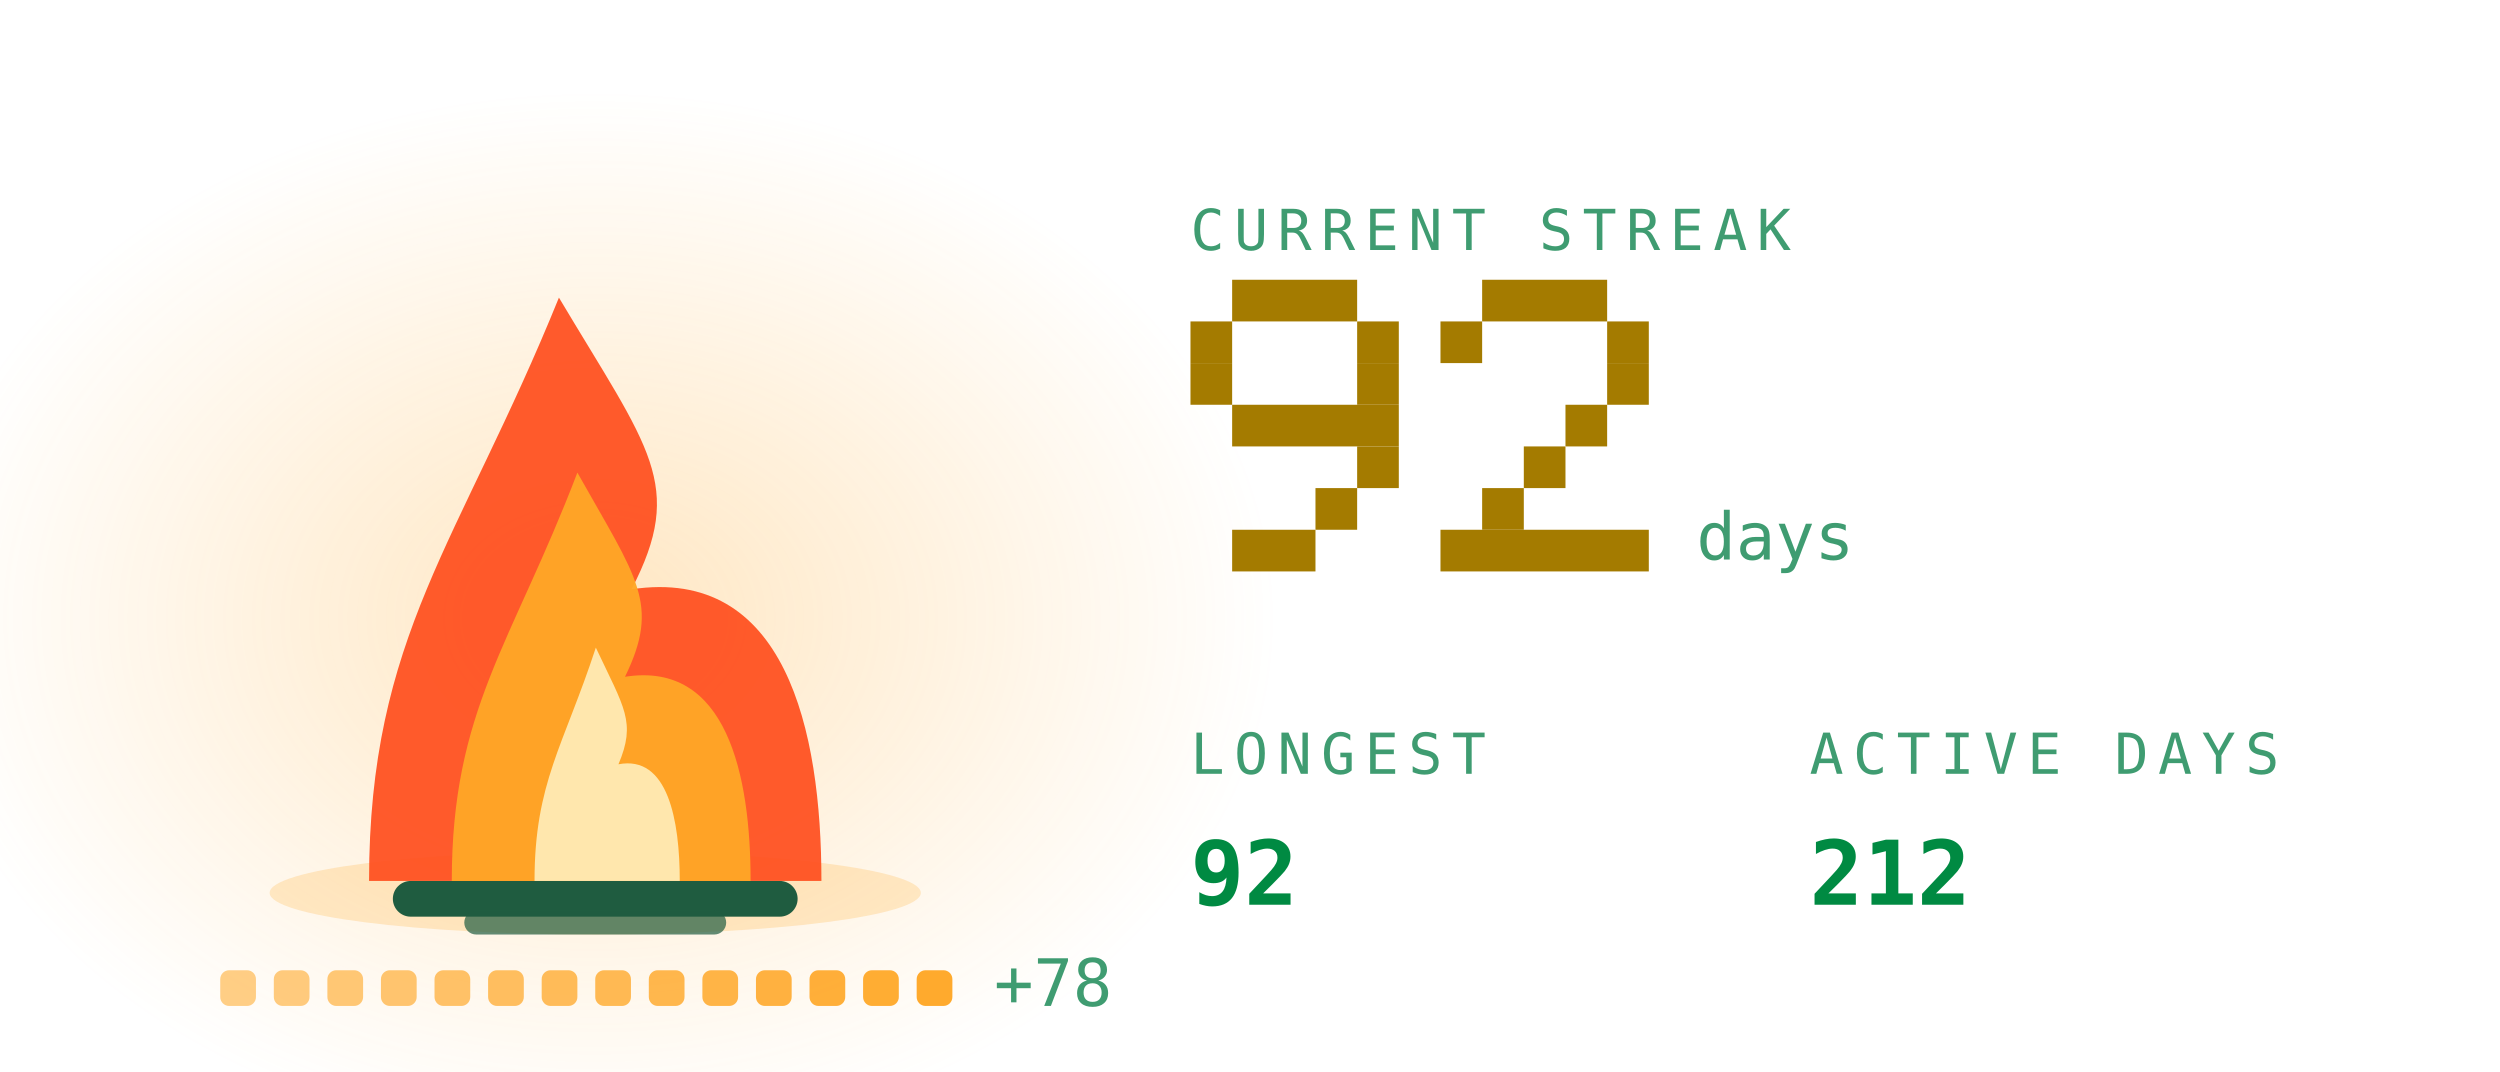
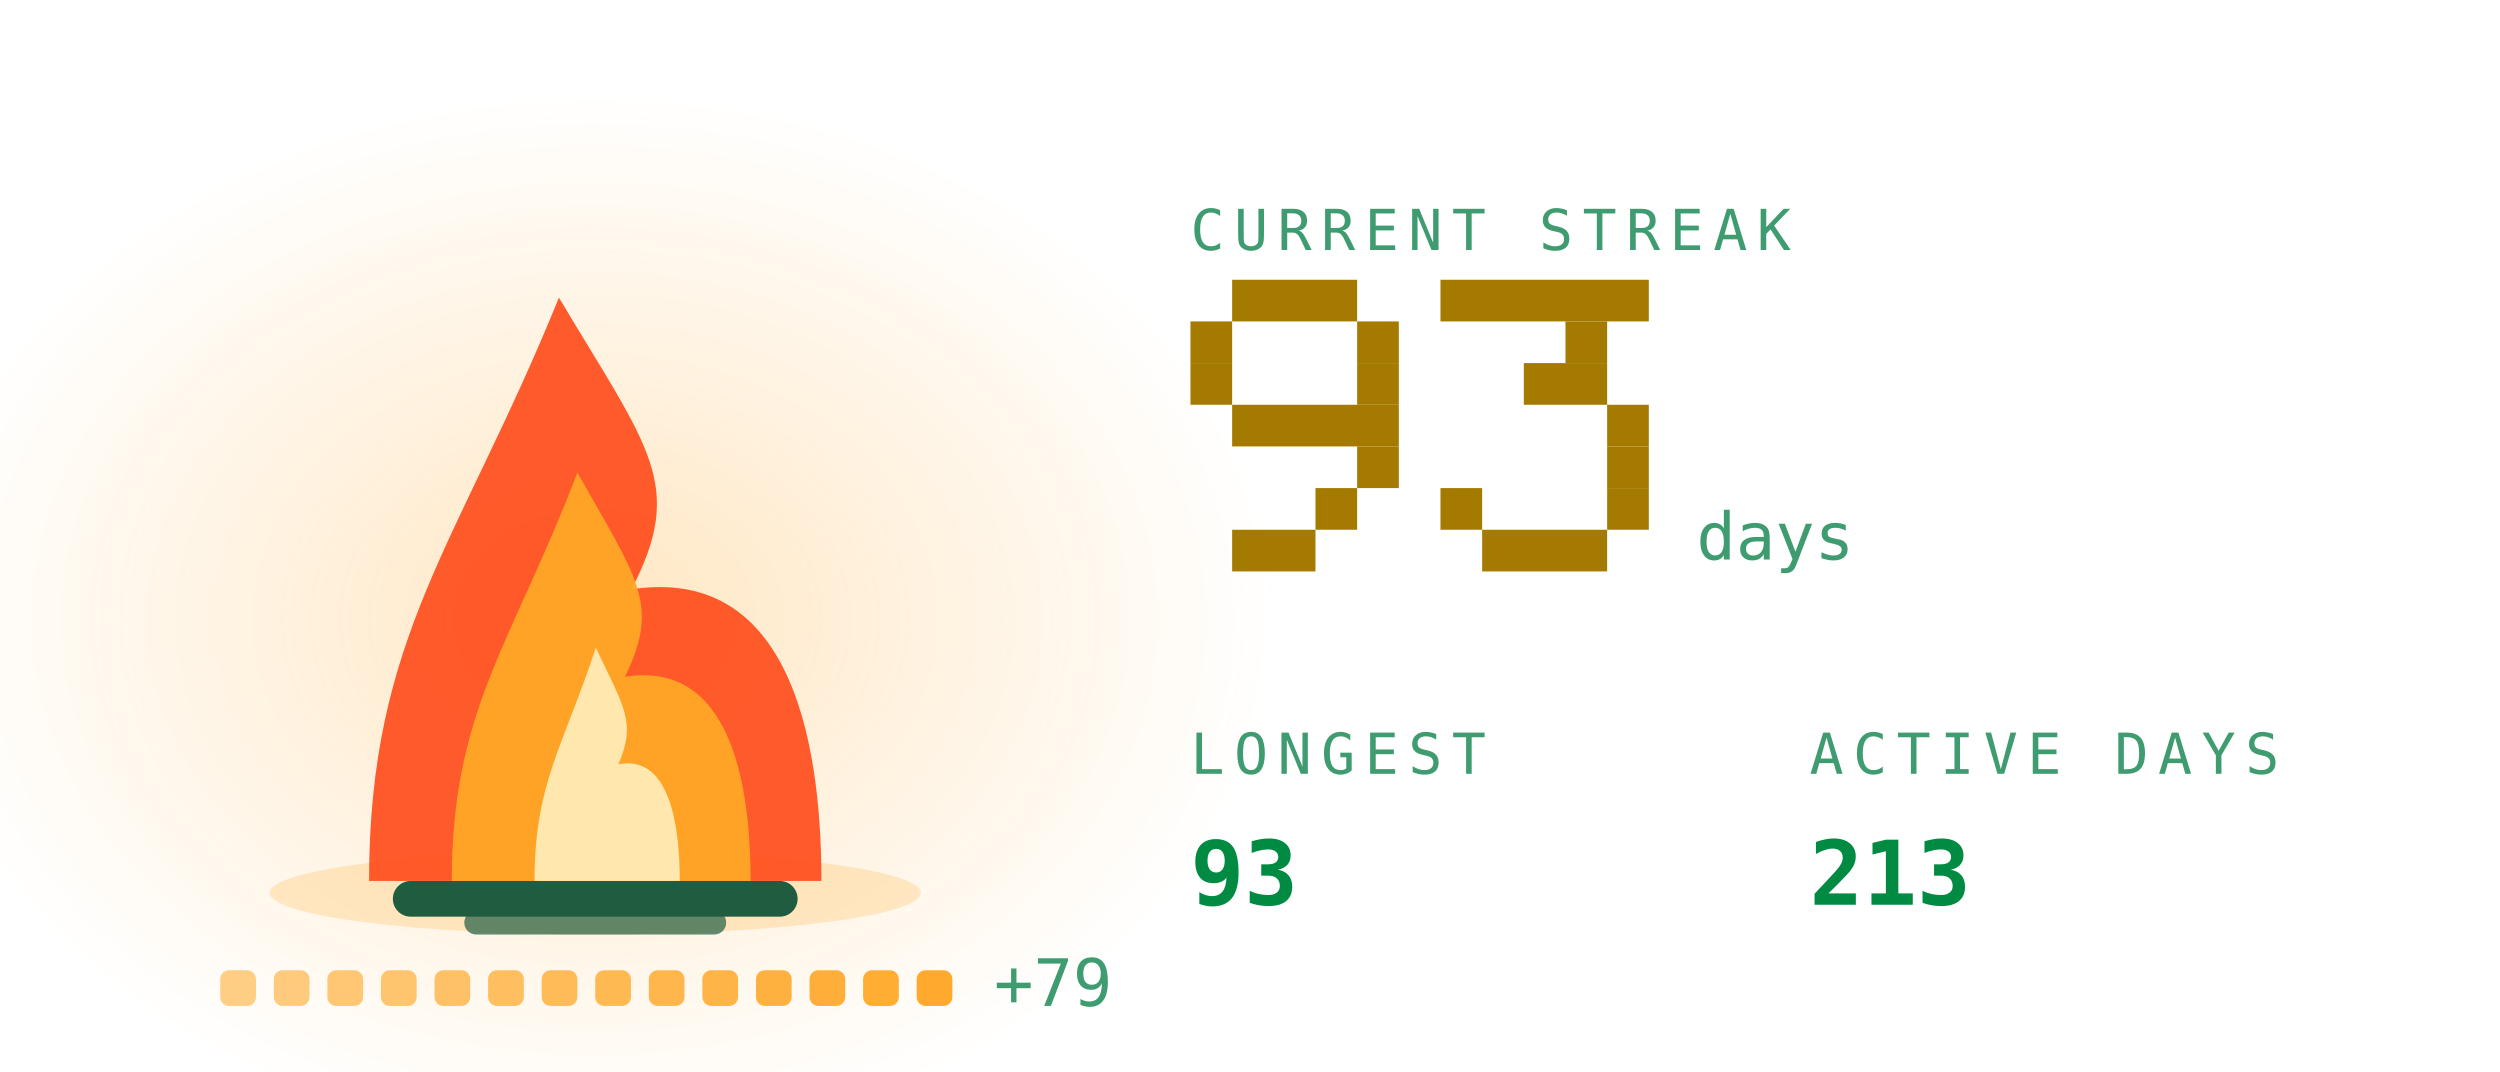
<svg xmlns="http://www.w3.org/2000/svg" viewBox="0 0 420 180" width="420" height="180" role="img" aria-labelledby="stkt stkd">
  <defs>
    <linearGradient id="stkbg" x1="0" y1="0" x2="1" y2="1">
      <stop offset="0" stop-color="#173d2b" />
      <stop offset="1" stop-color="#0d2018" />
    </linearGradient>
  </defs>
  <style>
    .mono{font-family:ui-monospace,SFMono-Regular,Menlo,Consolas,"DejaVu Sans Mono",monospace}
    .lbl{font-size:9.5px;letter-spacing:1.6px;fill:#3f9c71}
    .big{font-size:31px;font-weight:700;fill:#008a42}
    .med{font-size:15px;font-weight:700;fill:#008a42}
    .sm{font-size:11px;fill:#008a42}
    .dim{font-size:11px;fill:#3f9c71}
    
    .pulse{animation:pulse 3.4s ease-in-out infinite}
    @keyframes pulse{0%,100%{opacity:1}50%{opacity:.62}}
    .fnum{font-size:11px;fill:#3f9c71}
    
    .f1{animation:fl1 1.15s ease-in-out infinite;transform-box:fill-box;transform-origin:50% 100%}
    .f2{animation:fl2 0.87s ease-in-out infinite;transform-box:fill-box;transform-origin:50% 100%}
    .f3{animation:fl3 0.61s ease-in-out infinite;transform-box:fill-box;transform-origin:50% 100%}
    .em{animation:em 2.4s ease-out infinite}
    .coal{animation:coal 2.8s ease-in-out infinite}
    @keyframes fl1{0%,100%{transform:scale(1,1) translateX(0)}30%{transform:scale(.94,1.06) translateX(-1.5px)}65%{transform:scale(1.05,.95) translateX(1.5px)}}
    @keyframes fl2{0%,100%{transform:scale(1.03,.96) translateX(1px)}45%{transform:scale(.93,1.1) translateX(-2px)}}
    @keyframes fl3{0%,100%{transform:scale(1,1)}50%{transform:scale(.88,1.14)}}
    @keyframes em{0%{opacity:0;transform:translate(0,0)}15%{opacity:.9}100%{opacity:0;transform:translate(-6px,-34px)}}
    @keyframes coal{0%,100%{opacity:.5}50%{opacity:1}}
</style>
  <defs>
    <radialGradient id="stkGlow" cx="0.5" cy="0.5" r="0.5">
      <stop offset="0" stop-color="#ffa726" stop-opacity="0.28" />
      <stop offset="1" stop-color="#ffa726" stop-opacity="0" />
    </radialGradient>
  </defs>
  <ellipse cx="100" cy="103.9" rx="114.0" ry="88.2" fill="url(#stkGlow)" />
  <ellipse cx="100" cy="150" rx="54.7" ry="7" fill="#ffa726" opacity="0.22" />
  <rect x="66" y="148" width="68" height="6" rx="3" fill="#1f5c40" />
  <rect x="78" y="153" width="44" height="4" rx="2" fill="#1f5c40" opacity="0.7" />
  <g class="f1">
    <path d="M62.0 148C62.0 106.8 77.2 91.2 93.9 50.0C109.1 75.5 115.2 81.4 106.1 99.0C131.9 95.1 138.0 122.5 138.0 148Z" fill="#ff4d1c" opacity="0.92" />
  </g>
  <g class="f2">
    <path d="M75.9 148C75.9 119.2 86.0 108.2 97.0 79.4C107.0 97.2 111.0 101.4 105.0 113.7C122.1 111.0 126.1 130.2 126.1 148Z" fill="#ffa726" opacity="0.95" />
  </g>
  <g class="f3">
    <path d="M89.8 148C89.8 131.5 94.7 125.3 100.1 108.8C104.9 119.0 106.9 121.3 103.9 128.4C112.2 126.8 114.2 137.8 114.2 148Z" fill="#fff3c4" opacity="0.85" />
  </g>
  <rect class="em" style="animation-delay:0.0s" x="88" y="46" width="3" height="3" fill="#ffa726" opacity="0" />
  <rect class="em" style="animation-delay:0.8s" x="101" y="46" width="3" height="3" fill="#ffa726" opacity="0" />
  <rect class="em" style="animation-delay:1.6s" x="114" y="46" width="3" height="3" fill="#ffa726" opacity="0" />
  <rect x="37.0" y="163" width="6" height="6" rx="1.5" fill="#ffa726" opacity="0.55" class="coal" style="animation-delay:0.00s" />
  <rect x="46.0" y="163" width="6" height="6" rx="1.5" fill="#ffa726" opacity="0.582" class="coal" style="animation-delay:0.18s" />
  <rect x="55.0" y="163" width="6" height="6" rx="1.5" fill="#ffa726" opacity="0.614" class="coal" style="animation-delay:0.36s" />
  <rect x="64.0" y="163" width="6" height="6" rx="1.5" fill="#ffa726" opacity="0.646" class="coal" style="animation-delay:0.54s" />
  <rect x="73.0" y="163" width="6" height="6" rx="1.5" fill="#ffa726" opacity="0.679" class="coal" style="animation-delay:0.72s" />
  <rect x="82.0" y="163" width="6" height="6" rx="1.5" fill="#ffa726" opacity="0.711" class="coal" style="animation-delay:0.90s" />
  <rect x="91.0" y="163" width="6" height="6" rx="1.5" fill="#ffa726" opacity="0.743" class="coal" style="animation-delay:1.08s" />
  <rect x="100.0" y="163" width="6" height="6" rx="1.5" fill="#ffa726" opacity="0.775" class="coal" style="animation-delay:1.26s" />
  <rect x="109.0" y="163" width="6" height="6" rx="1.5" fill="#ffa726" opacity="0.807" class="coal" style="animation-delay:1.44s" />
  <rect x="118.0" y="163" width="6" height="6" rx="1.5" fill="#ffa726" opacity="0.839" class="coal" style="animation-delay:1.62s" />
  <rect x="127.0" y="163" width="6" height="6" rx="1.5" fill="#ffa726" opacity="0.871" class="coal" style="animation-delay:1.80s" />
  <rect x="136.0" y="163" width="6" height="6" rx="1.5" fill="#ffa726" opacity="0.904" class="coal" style="animation-delay:1.98s" />
  <rect x="145.0" y="163" width="6" height="6" rx="1.5" fill="#ffa726" opacity="0.936" class="coal" style="animation-delay:2.16s" />
  <rect x="154.0" y="163" width="6" height="6" rx="1.5" fill="#ffa726" opacity="0.968" class="coal" style="animation-delay:2.34s" />
-   <text class="mono dim" x="167.0" y="169" font-size="9">+78</text>
+   <text class="mono dim" x="167.0" y="169" font-size="9">+79</text>
  <text class="mono lbl" x="200" y="42">CURRENT STREAK</text>
  <rect x="207" y="47" width="21" height="7" fill="#a47b00" />
  <rect x="200" y="54" width="7" height="7" fill="#a47b00" />
  <rect x="228" y="54" width="7" height="7" fill="#a47b00" />
  <rect x="200" y="61" width="7" height="7" fill="#a47b00" />
  <rect x="228" y="61" width="7" height="7" fill="#a47b00" />
  <rect x="207" y="68" width="28" height="7" fill="#a47b00" />
  <rect x="228" y="75" width="7" height="7" fill="#a47b00" />
  <rect x="221" y="82" width="7" height="7" fill="#a47b00" />
  <rect x="207" y="89" width="14" height="7" fill="#a47b00" />
-   <rect x="249" y="47" width="21" height="7" fill="#a47b00" />
-   <rect x="242" y="54" width="7" height="7" fill="#a47b00" />
-   <rect x="270" y="54" width="7" height="7" fill="#a47b00" />
-   <rect x="270" y="61" width="7" height="7" fill="#a47b00" />
-   <rect x="263" y="68" width="7" height="7" fill="#a47b00" />
-   <rect x="256" y="75" width="7" height="7" fill="#a47b00" />
-   <rect x="249" y="82" width="7" height="7" fill="#a47b00" />
-   <rect x="242" y="89" width="35" height="7" fill="#a47b00" />
+   <rect x="242" y="47" width="35" height="7" fill="#a47b00" />
+   <rect x="263" y="54" width="7" height="7" fill="#a47b00" />
+   <rect x="256" y="61" width="14" height="7" fill="#a47b00" />
+   <rect x="270" y="68" width="7" height="7" fill="#a47b00" />
+   <rect x="270" y="75" width="7" height="7" fill="#a47b00" />
+   <rect x="242" y="82" width="7" height="7" fill="#a47b00" />
+   <rect x="270" y="82" width="7" height="7" fill="#a47b00" />
+   <rect x="249" y="89" width="21" height="7" fill="#a47b00" />
  <text class="mono fnum" x="285" y="94">days</text>
  <text class="mono lbl" x="200" y="130">LONGEST</text>
-   <text class="mono med" x="200" y="152">92</text>
+   <text class="mono med" x="200" y="152">93</text>
  <text class="mono lbl" x="304" y="130">ACTIVE DAYS</text>
-   <text class="mono med" x="304" y="152">212</text>
+   <text class="mono med" x="304" y="152">213</text>
</svg>
